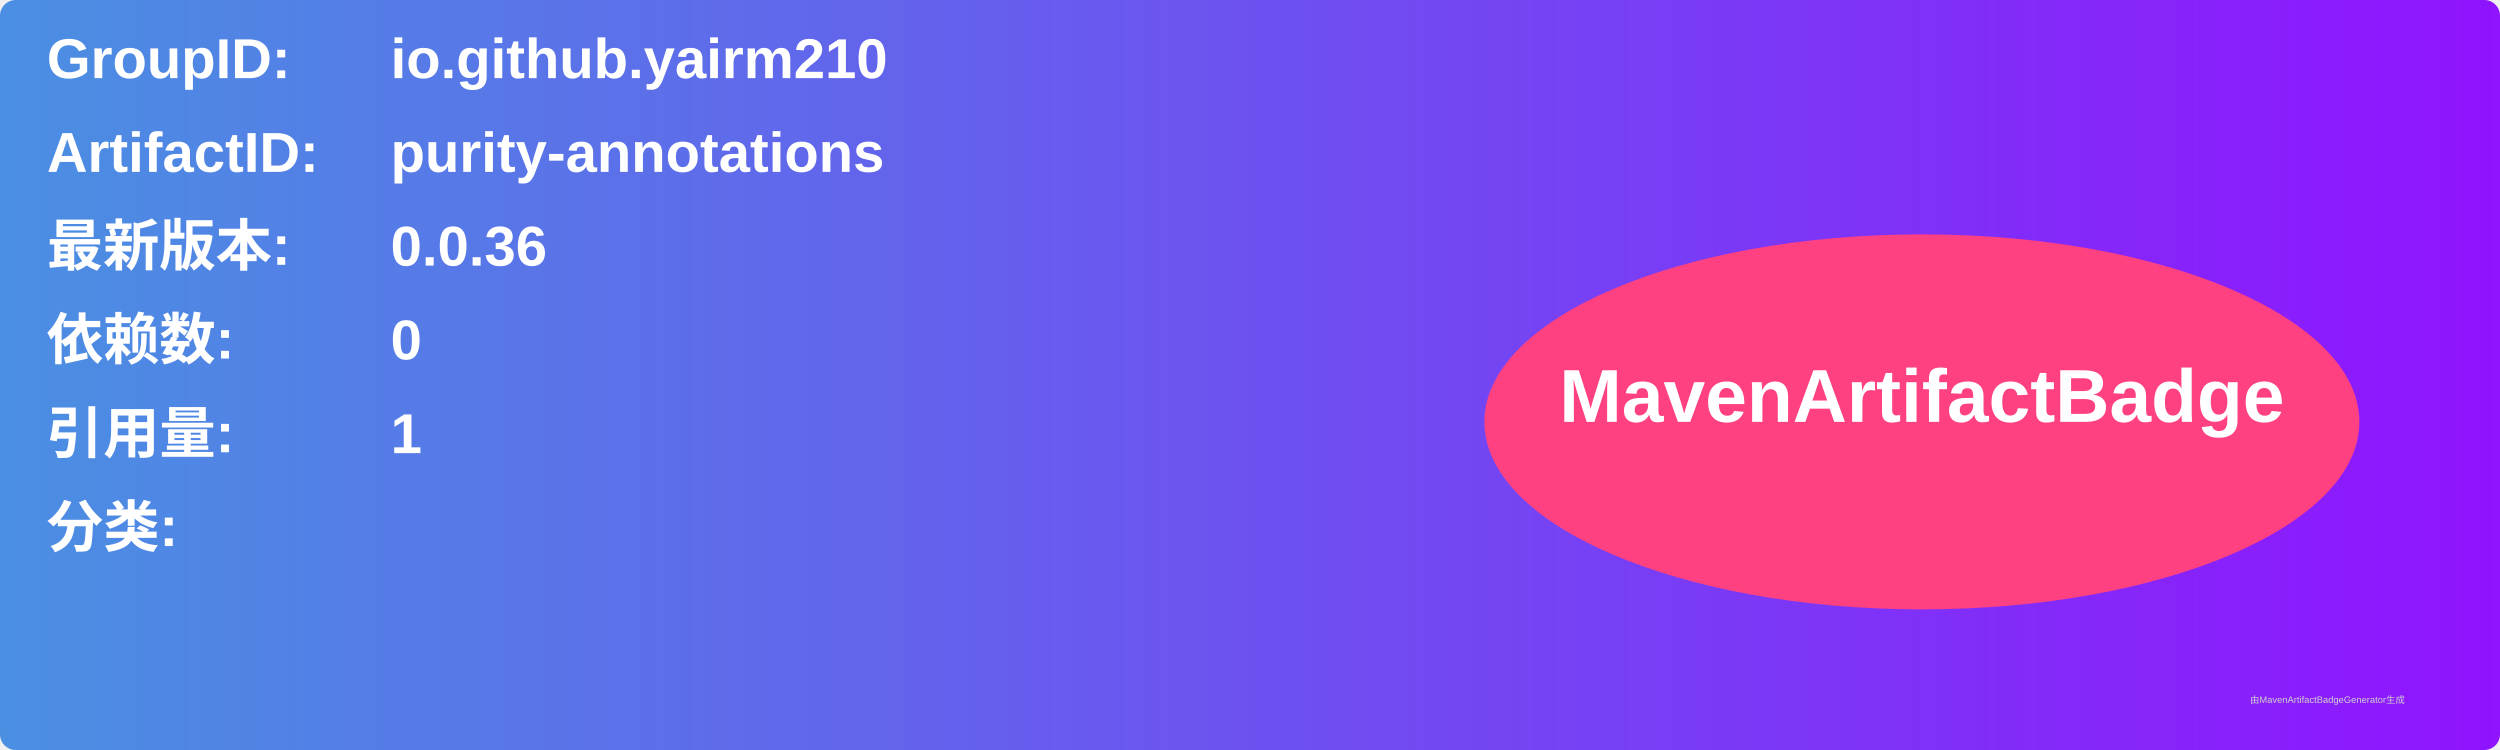
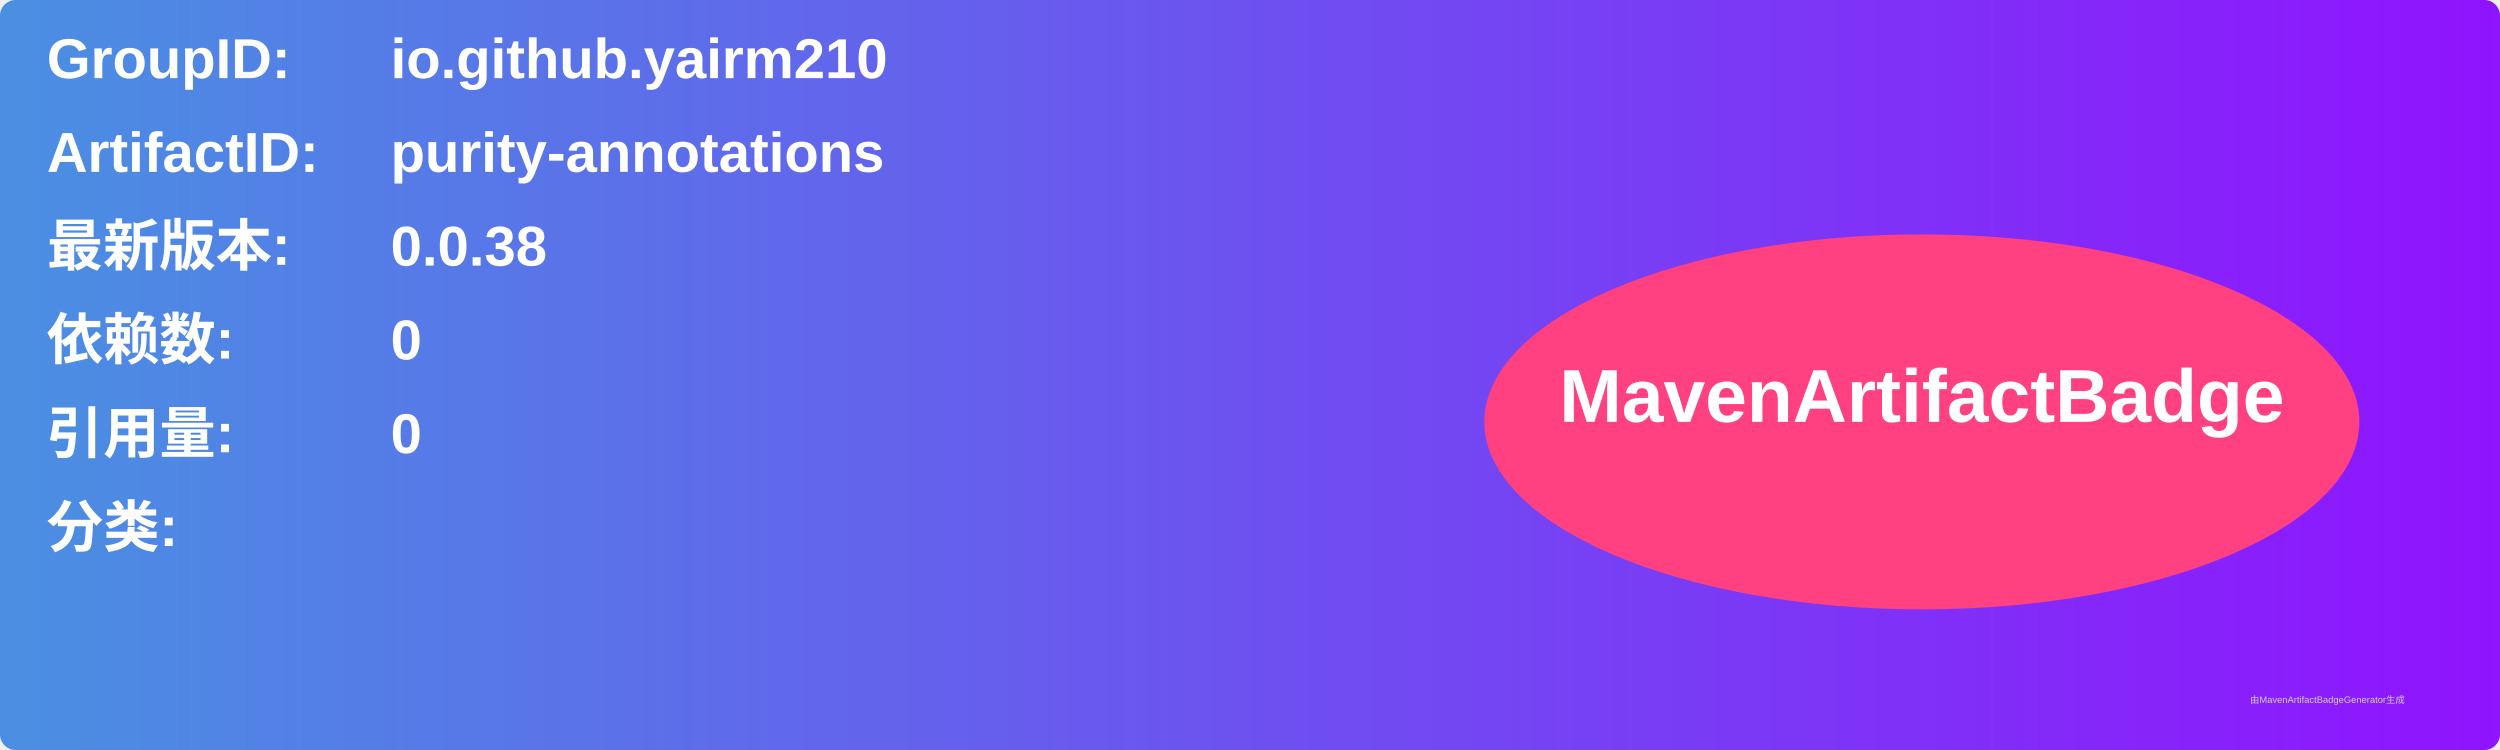
<svg xmlns="http://www.w3.org/2000/svg" width="800" height="240" viewBox="0 0 800 240">
  <linearGradient id="grad" x1="0%" y1="0%" x2="100%" y2="0%">
    <stop offset="0%" stop-color="#4a90e2" />
    <stop offset="100%" stop-color="#9013fe" />
  </linearGradient>
  <rect width="100%" height="100%" rx="5" ry="5" fill="url(#grad)" />
  <g transform="translate(15, 15)">
    <text x="0" y="10" font-family="Arial" font-size="18" fill="white" font-weight="bold" width="260">GroupID:</text>
    <text x="110" y="10" font-family="Arial" font-size="18" fill="white" font-weight="bold" width="460">io.github.yairm210</text>
    <text x="0" y="40" font-family="Arial" font-size="18" fill="white" font-weight="bold" width="260">ArtifactID:</text>
    <text x="110" y="40" font-family="Arial" font-size="18" fill="white" font-weight="bold" width="460">purity-annotations</text>
    <text x="0" y="70" font-family="Arial" font-size="18" fill="white" font-weight="bold">最新版本:</text>
    <text x="110" y="70" font-family="Arial" font-size="18" fill="white" font-weight="bold">
-       <tspan font-weight="bold">0.0.36</tspan>
+       <tspan font-weight="bold">0.0.38</tspan>
    </text>
    <text x="0" y="100" font-family="Arial" font-size="18" fill="white" font-weight="bold">依赖数: </text>
    <text x="110" y="100" font-family="Arial" font-size="18" fill="white">
      <tspan font-weight="bold">0</tspan>
    </text>
    <text x="0" y="130" font-family="Arial" font-size="18" fill="white" font-weight="bold">引用量: </text>
    <text x="110" y="130" font-family="Arial" font-size="18" fill="white">
-       <tspan font-weight="bold">1</tspan>
+       <tspan font-weight="bold">0</tspan>
    </text>
    <text x="0" y="160" font-family="Arial" font-size="18" fill="white" font-weight="bold">分类:</text>
    <text x="10" y="190" font-family="Arial" font-size="10" fill="white">
      <tspan font-weight="bold" />
    </text>
    <ellipse cx="600" cy="120" rx="140" ry="60" fill="#ff4081" />
    <text x="600" y="120" text-anchor="middle" font-family="Arial" font-size="24" fill="white" font-weight="bold">MavenArtifactBadge</text>
  </g>
  <text x="720" y="225" font-family="Arial" font-size="3" fill="#d0d0d0">由MavenArtifactBadgeGenerator生成</text>
</svg>
